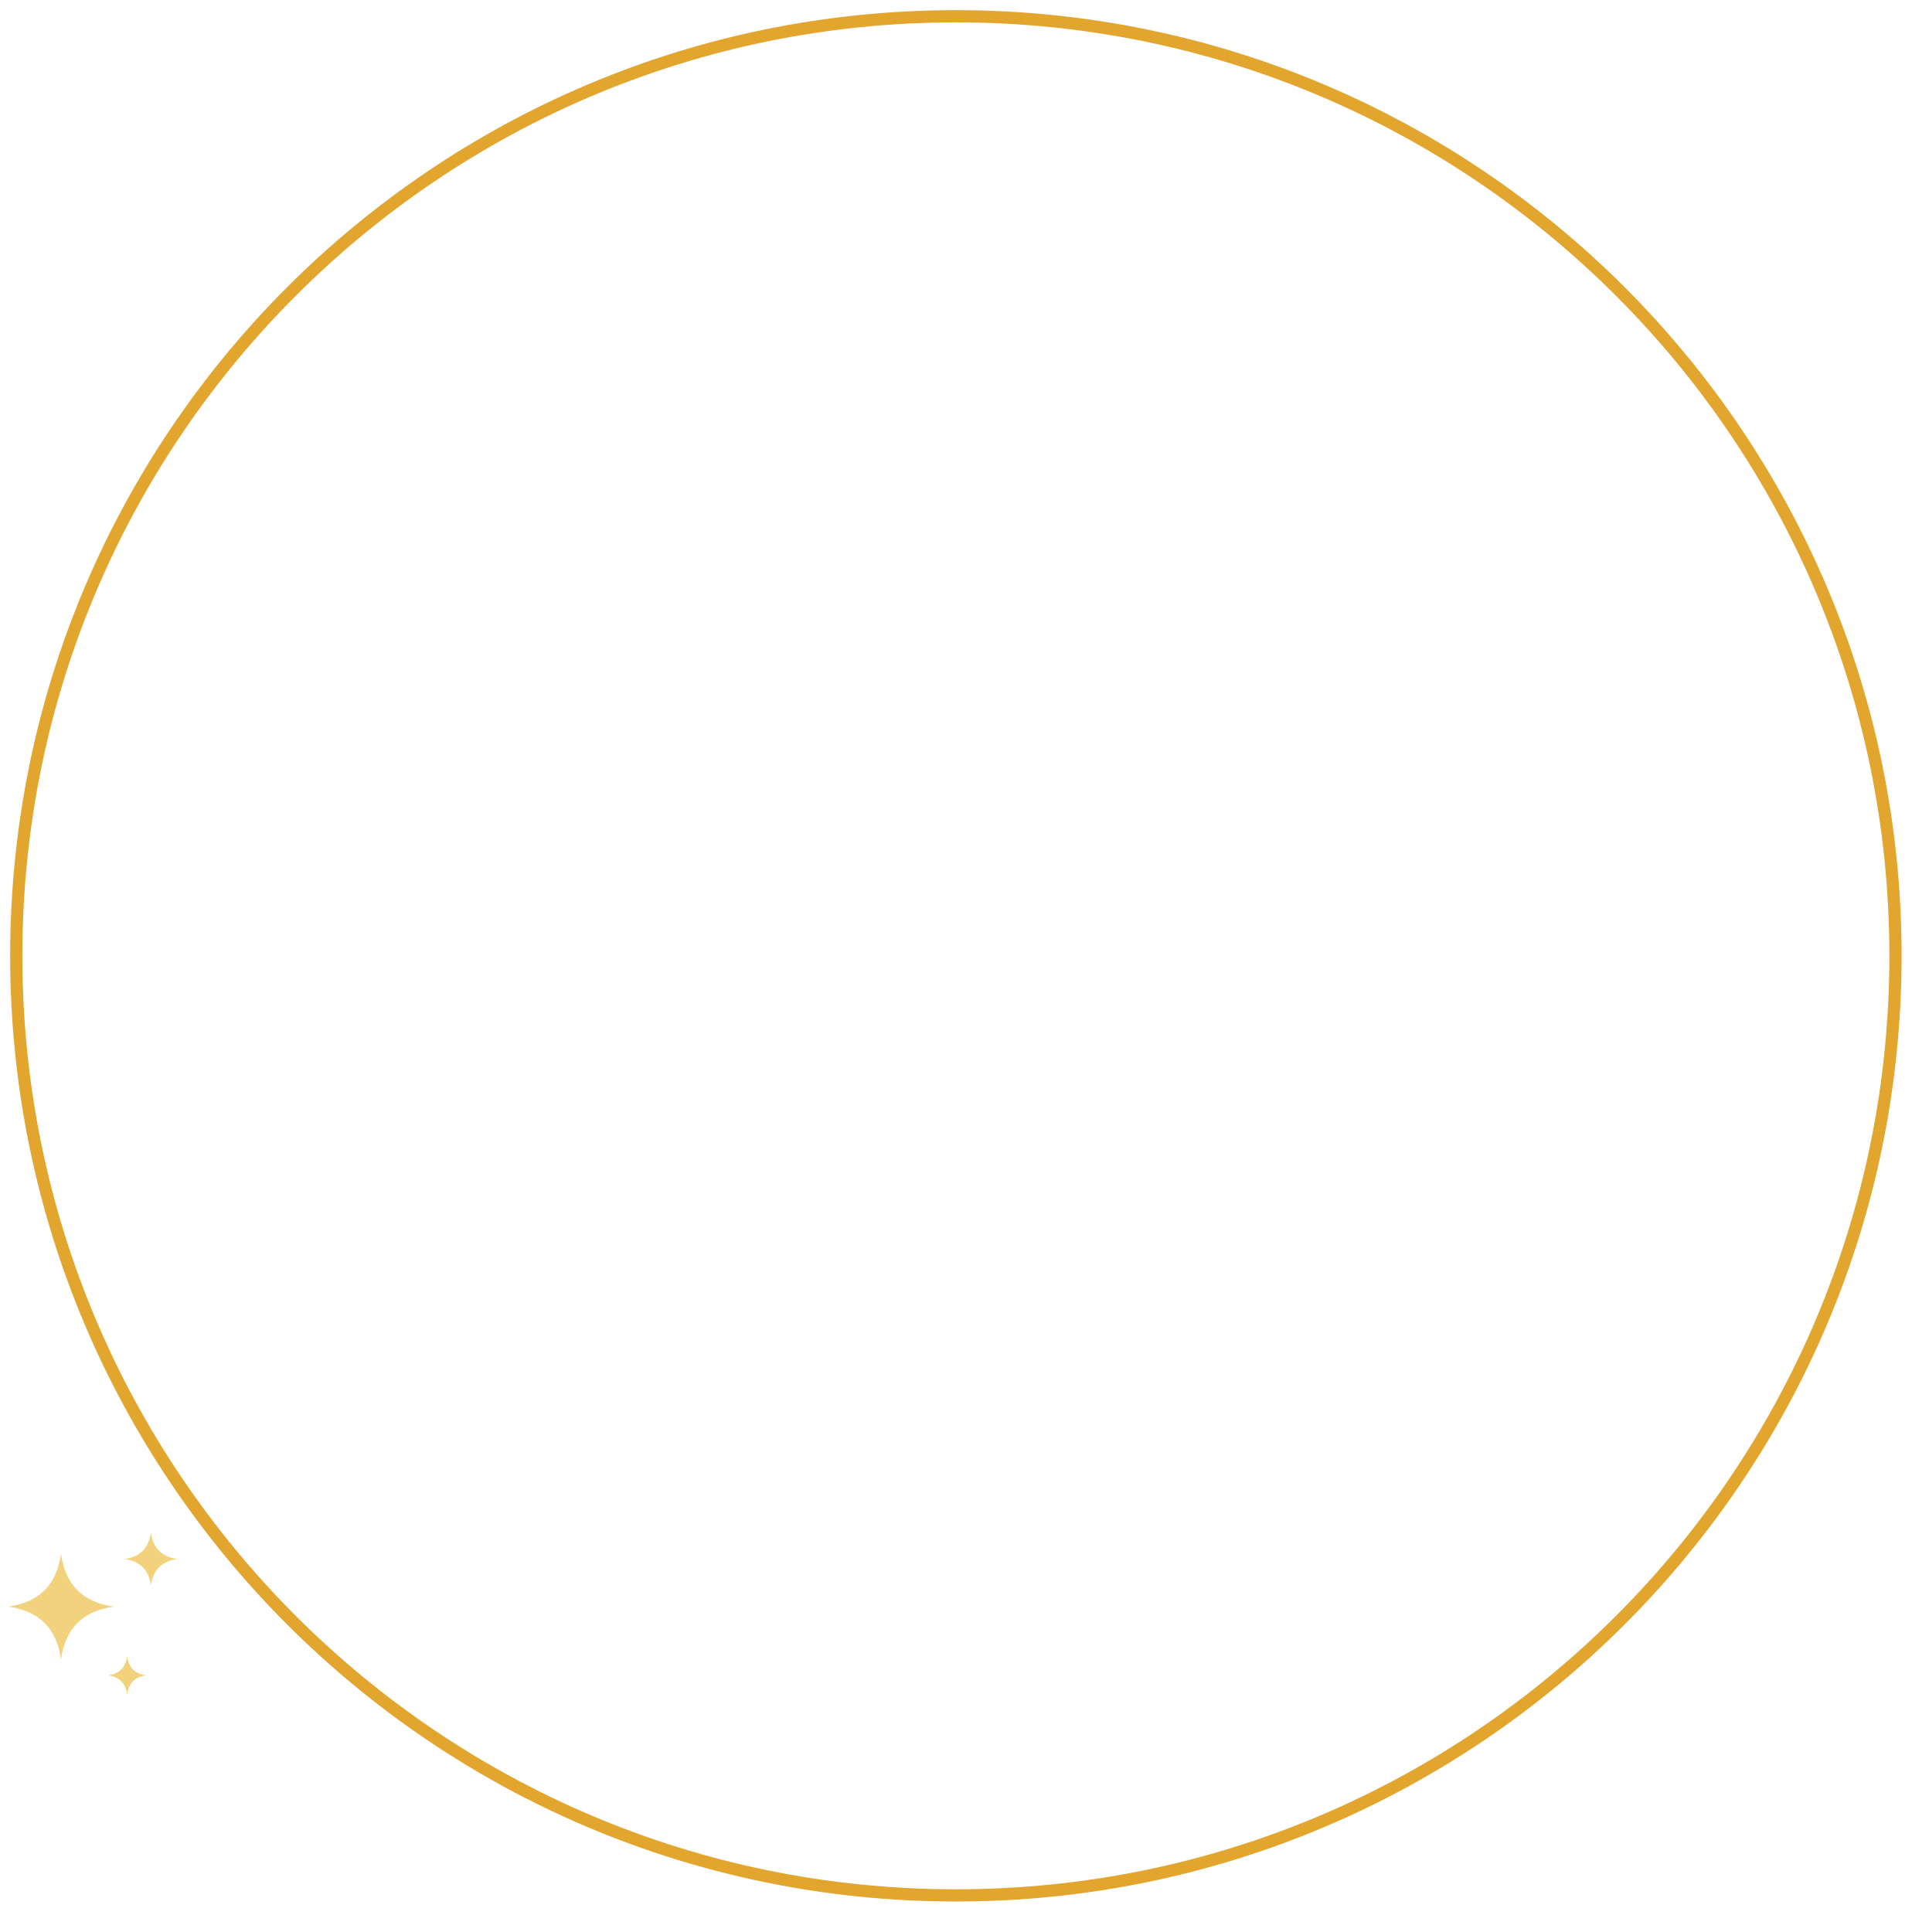
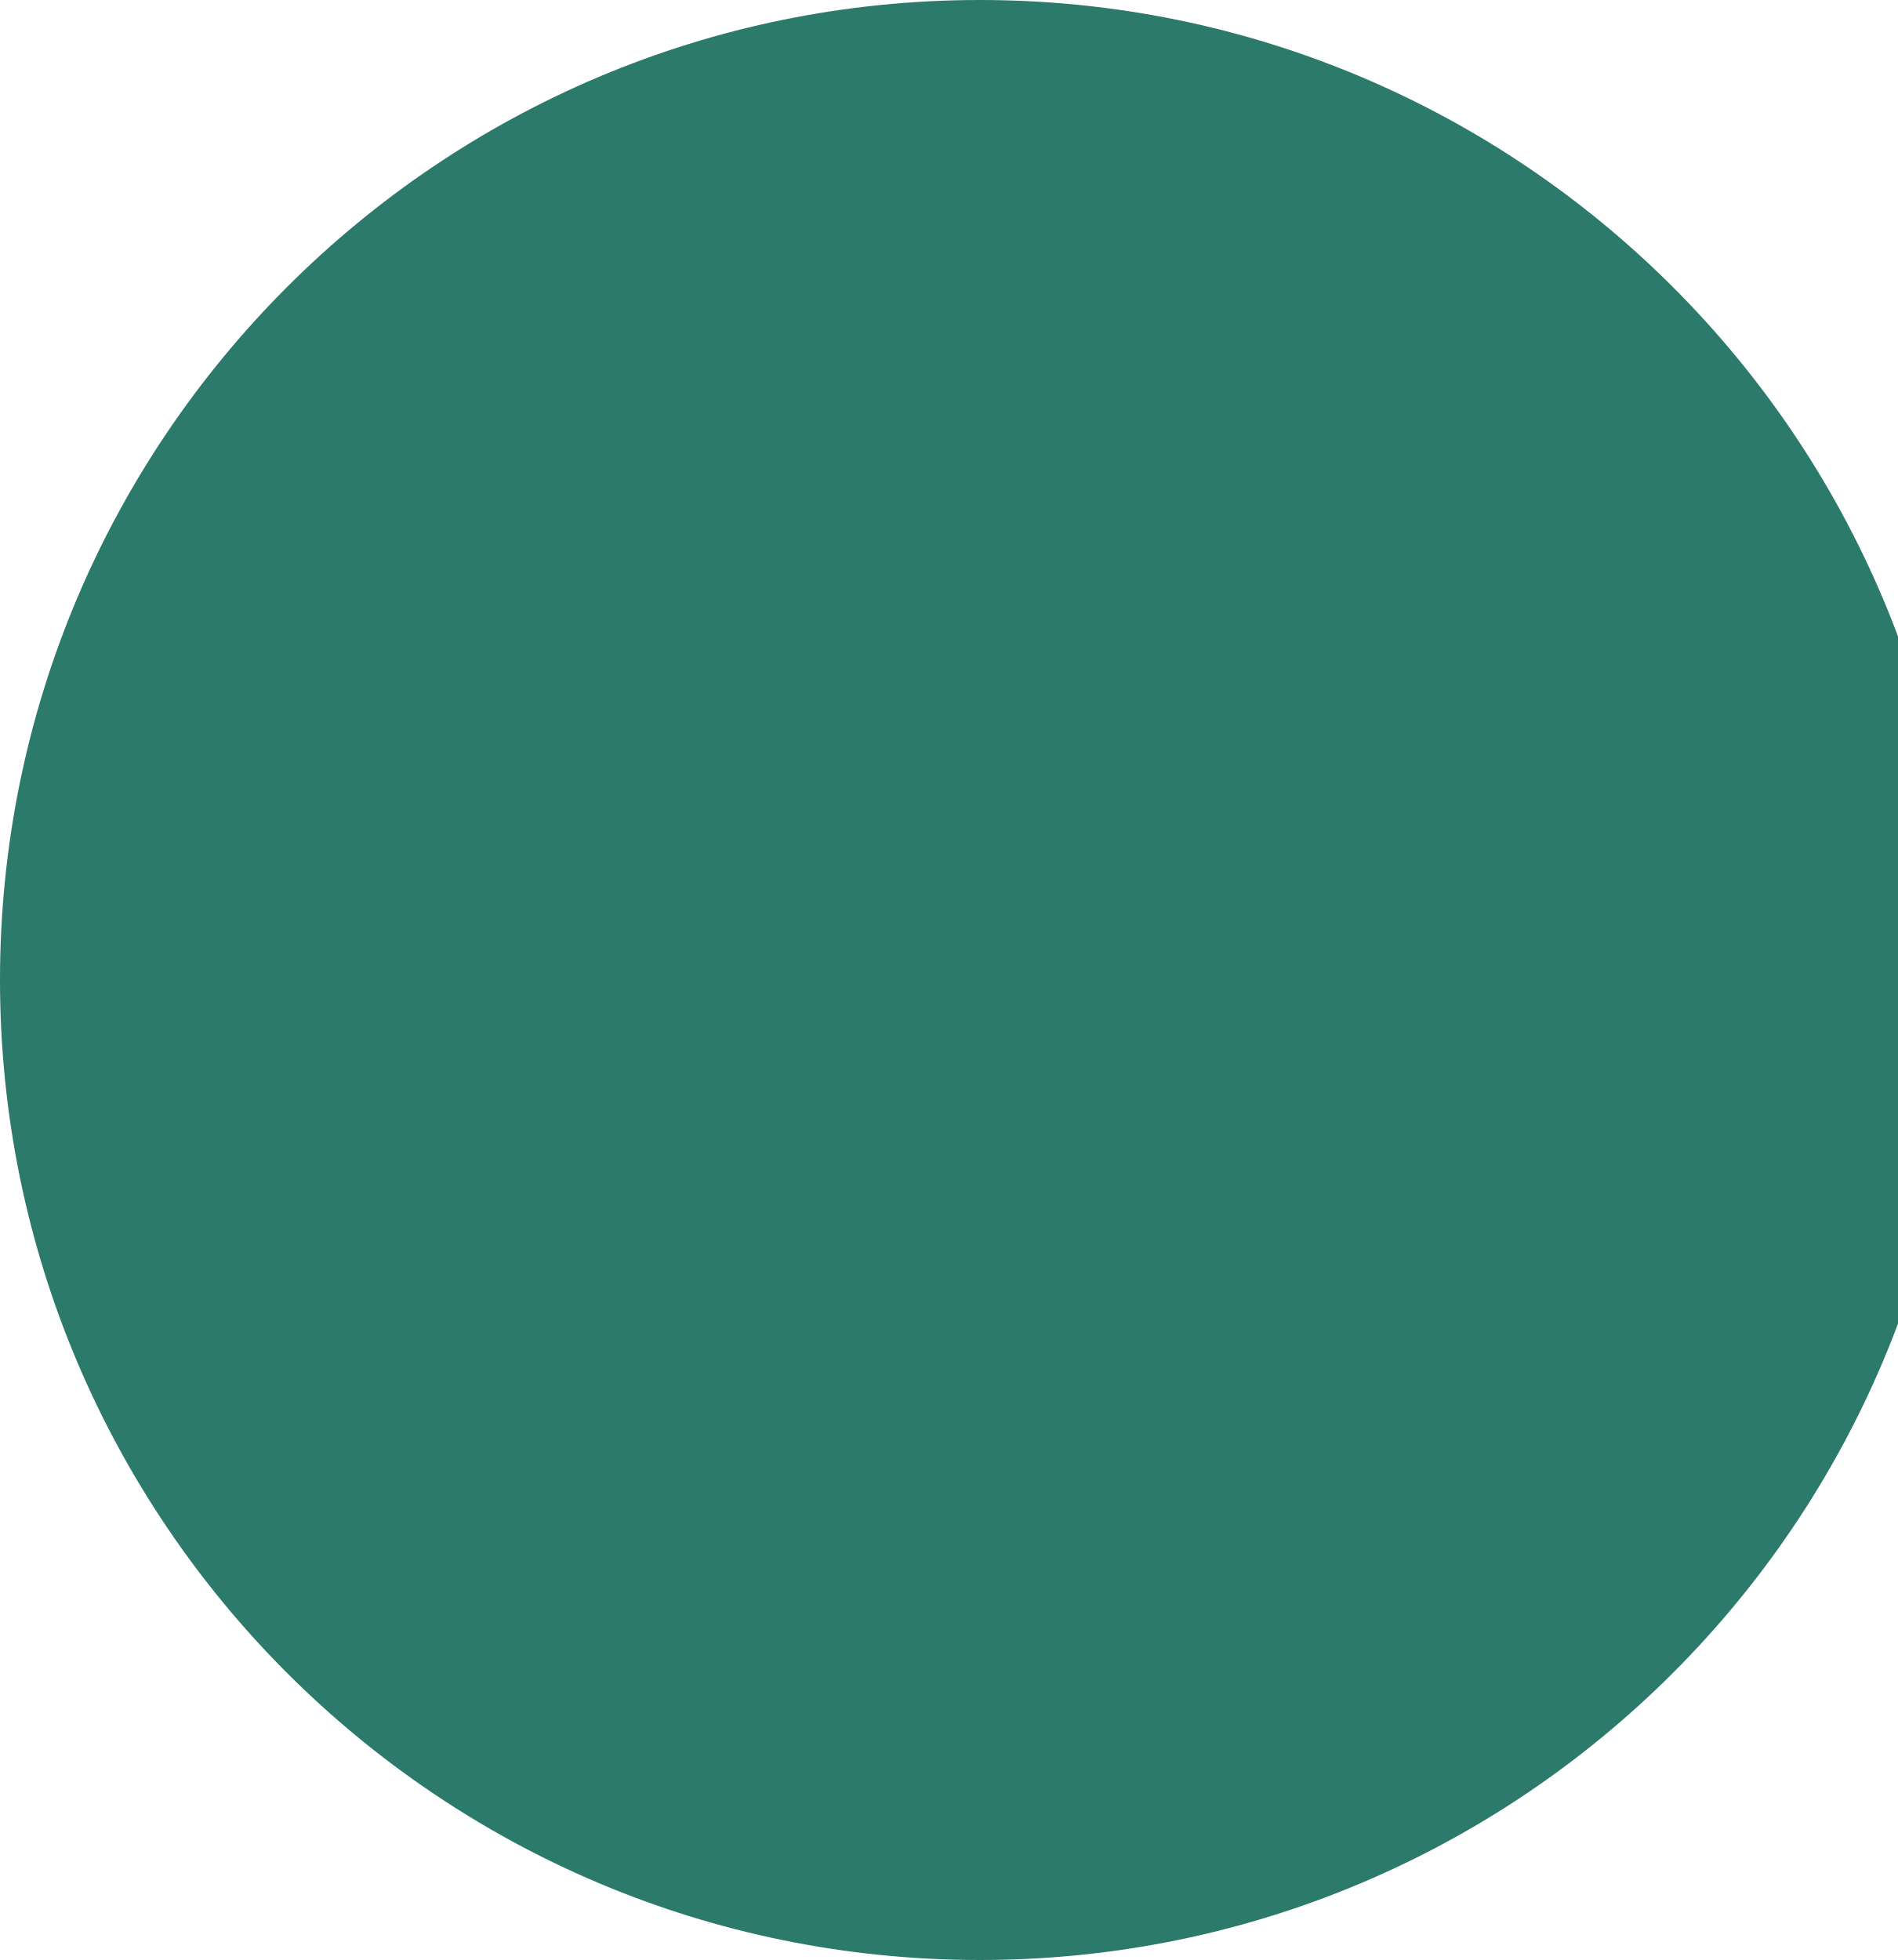
- <svg xmlns="http://www.w3.org/2000/svg" viewBox="960 70 940 950" width="940" height="950">
-   <circle cx="1430" cy="540" r="462" fill="none" stroke="#E2A52E" stroke-width="6" stroke-dasharray="2 0" />
-   <path transform="translate(990 860) scale(26)" d="M0 -1 Q0.12 -0.12 1 0 Q0.12 0.12 0 1 Q-0.12 0.12 -1 0 Q-0.12 -0.12 0 -1 Z" fill="#F3D27E" />
-   <path transform="translate(1034.2 836.6) scale(13)" d="M0 -1 Q0.12 -0.12 1 0 Q0.12 0.12 0 1 Q-0.12 0.12 -1 0 Q-0.12 -0.12 0 -1 Z" fill="#F3D27E" />
-   <path transform="translate(1022.5 893.8) scale(9.36)" d="M0 -1 Q0.12 -0.12 1 0 Q0.12 0.12 0 1 Q-0.12 0.12 -1 0 Q-0.12 -0.12 0 -1 Z" fill="#F3D27E" />
+ <svg xmlns="http://www.w3.org/2000/svg" viewBox="1010 110 910 940" width="910" height="940">
+   <circle cx="1480" cy="580" r="470" fill="#2C7A6C" />
</svg>
